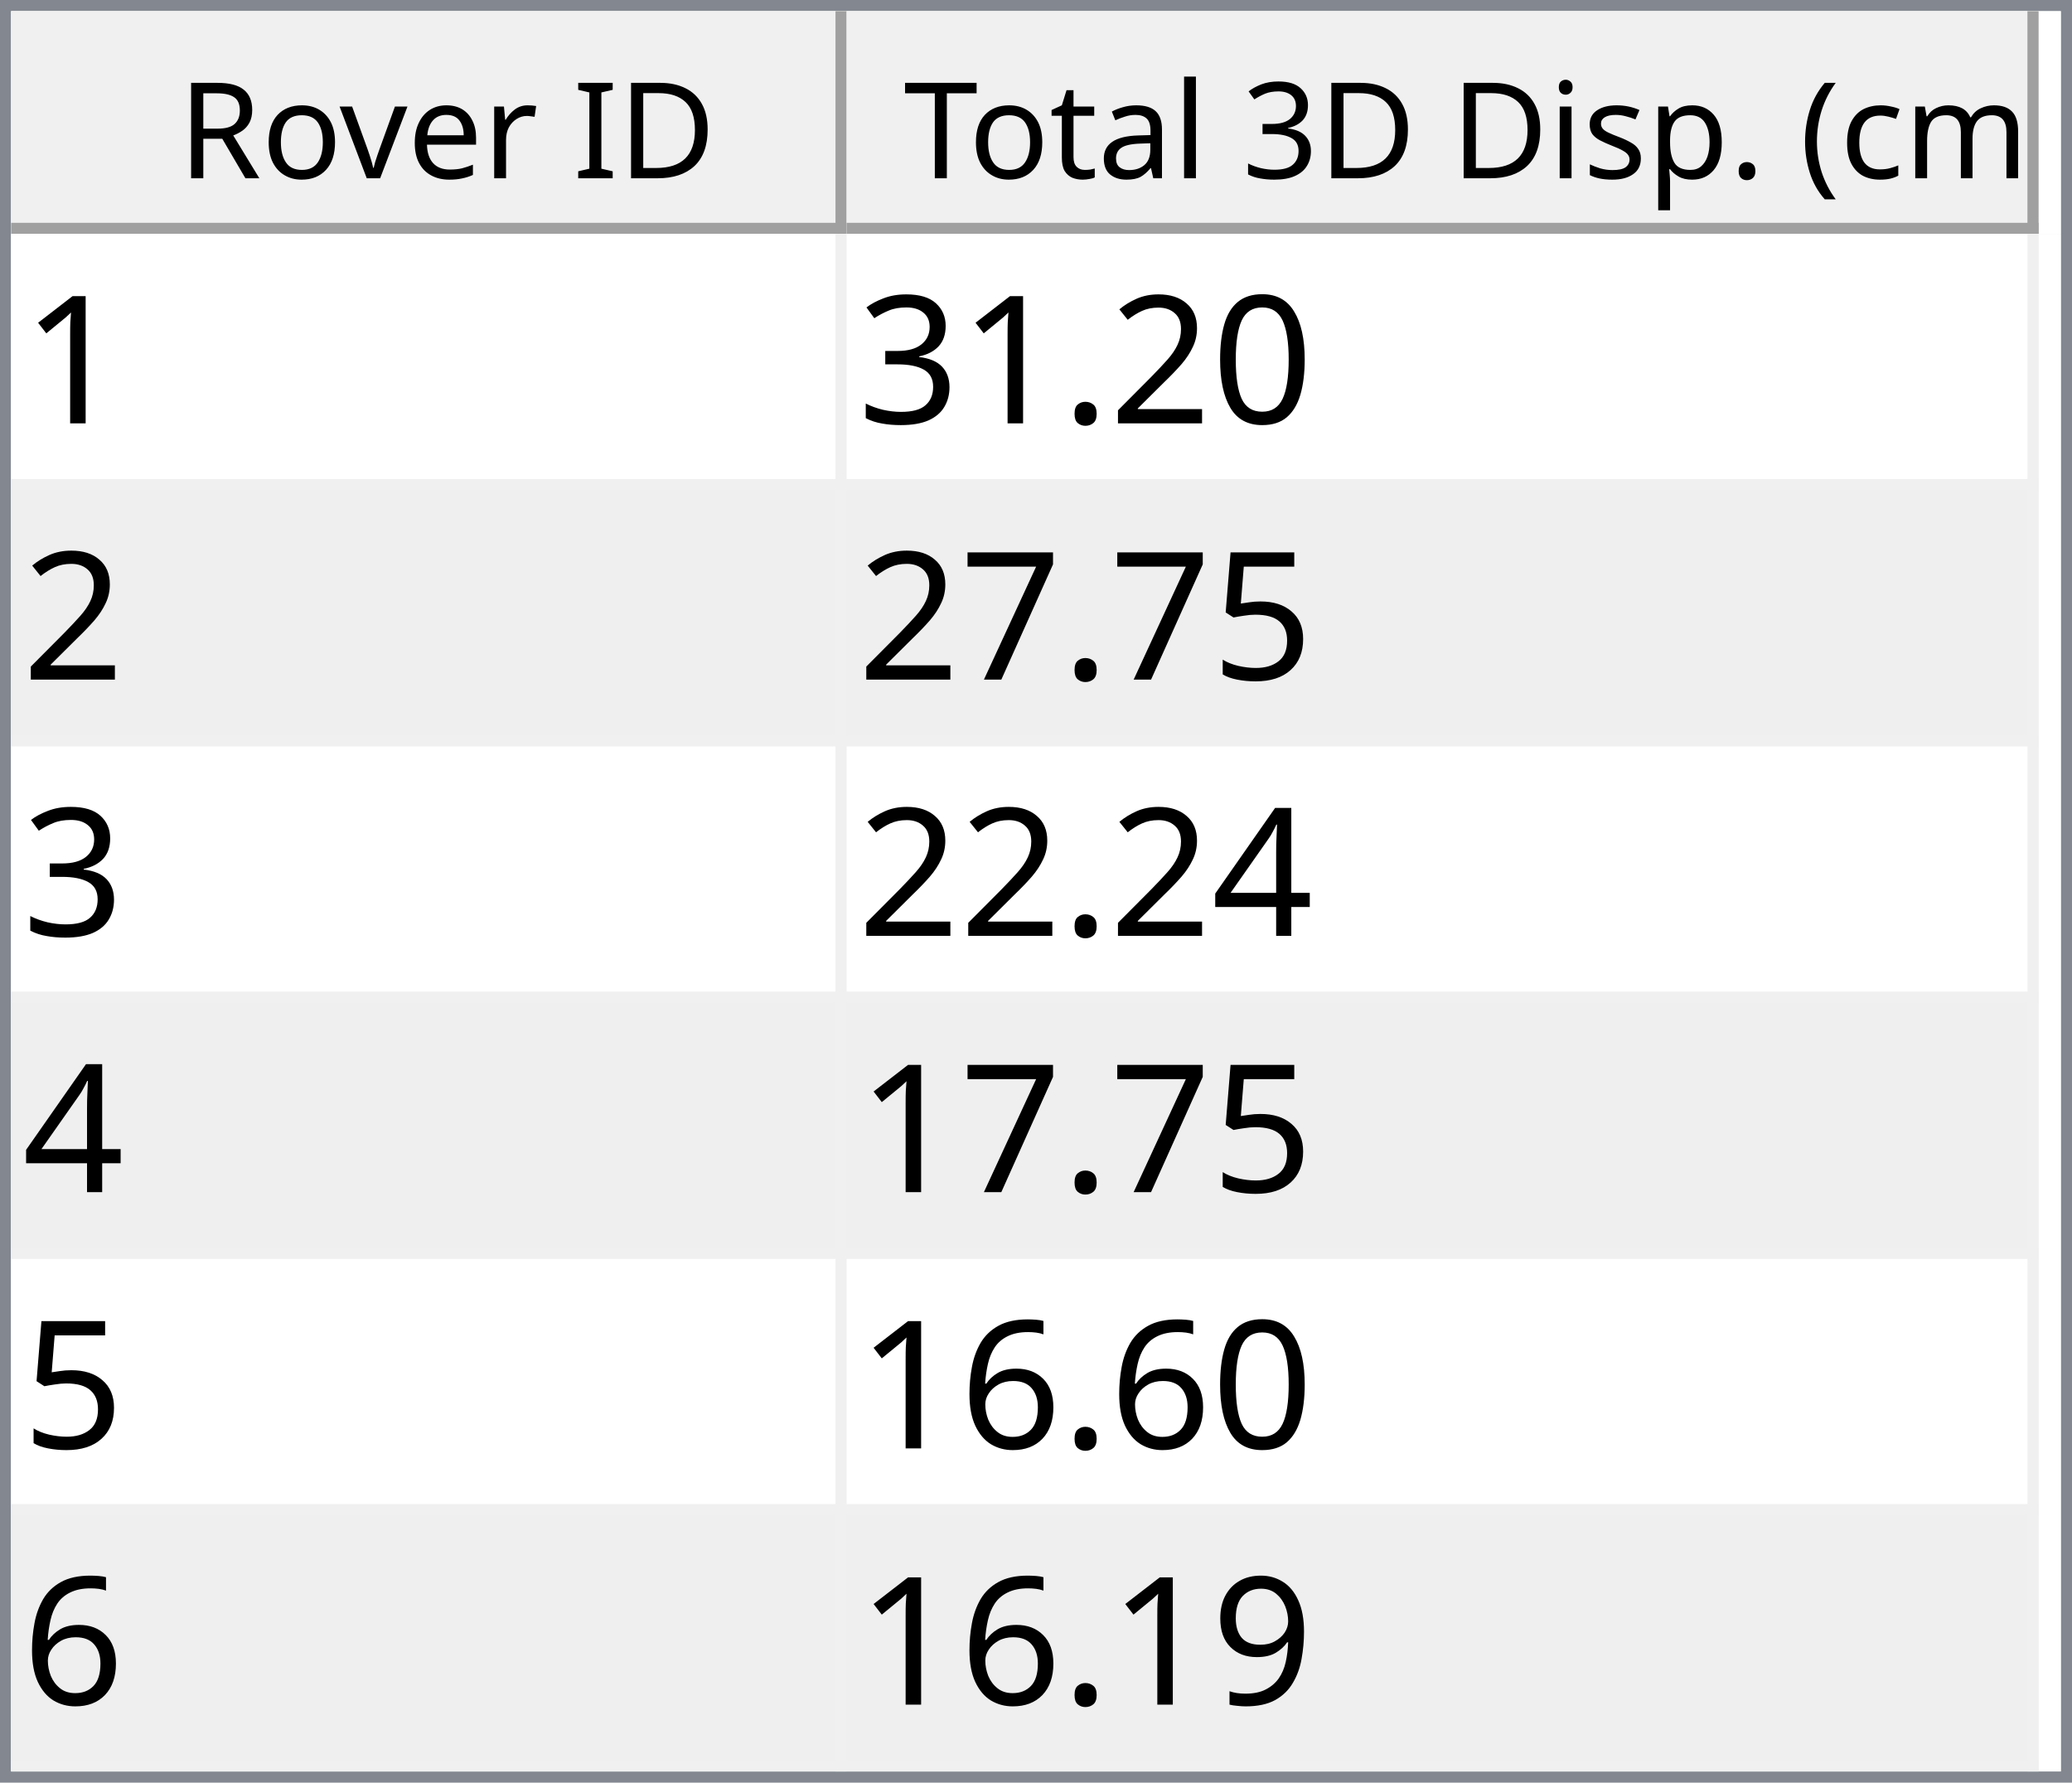
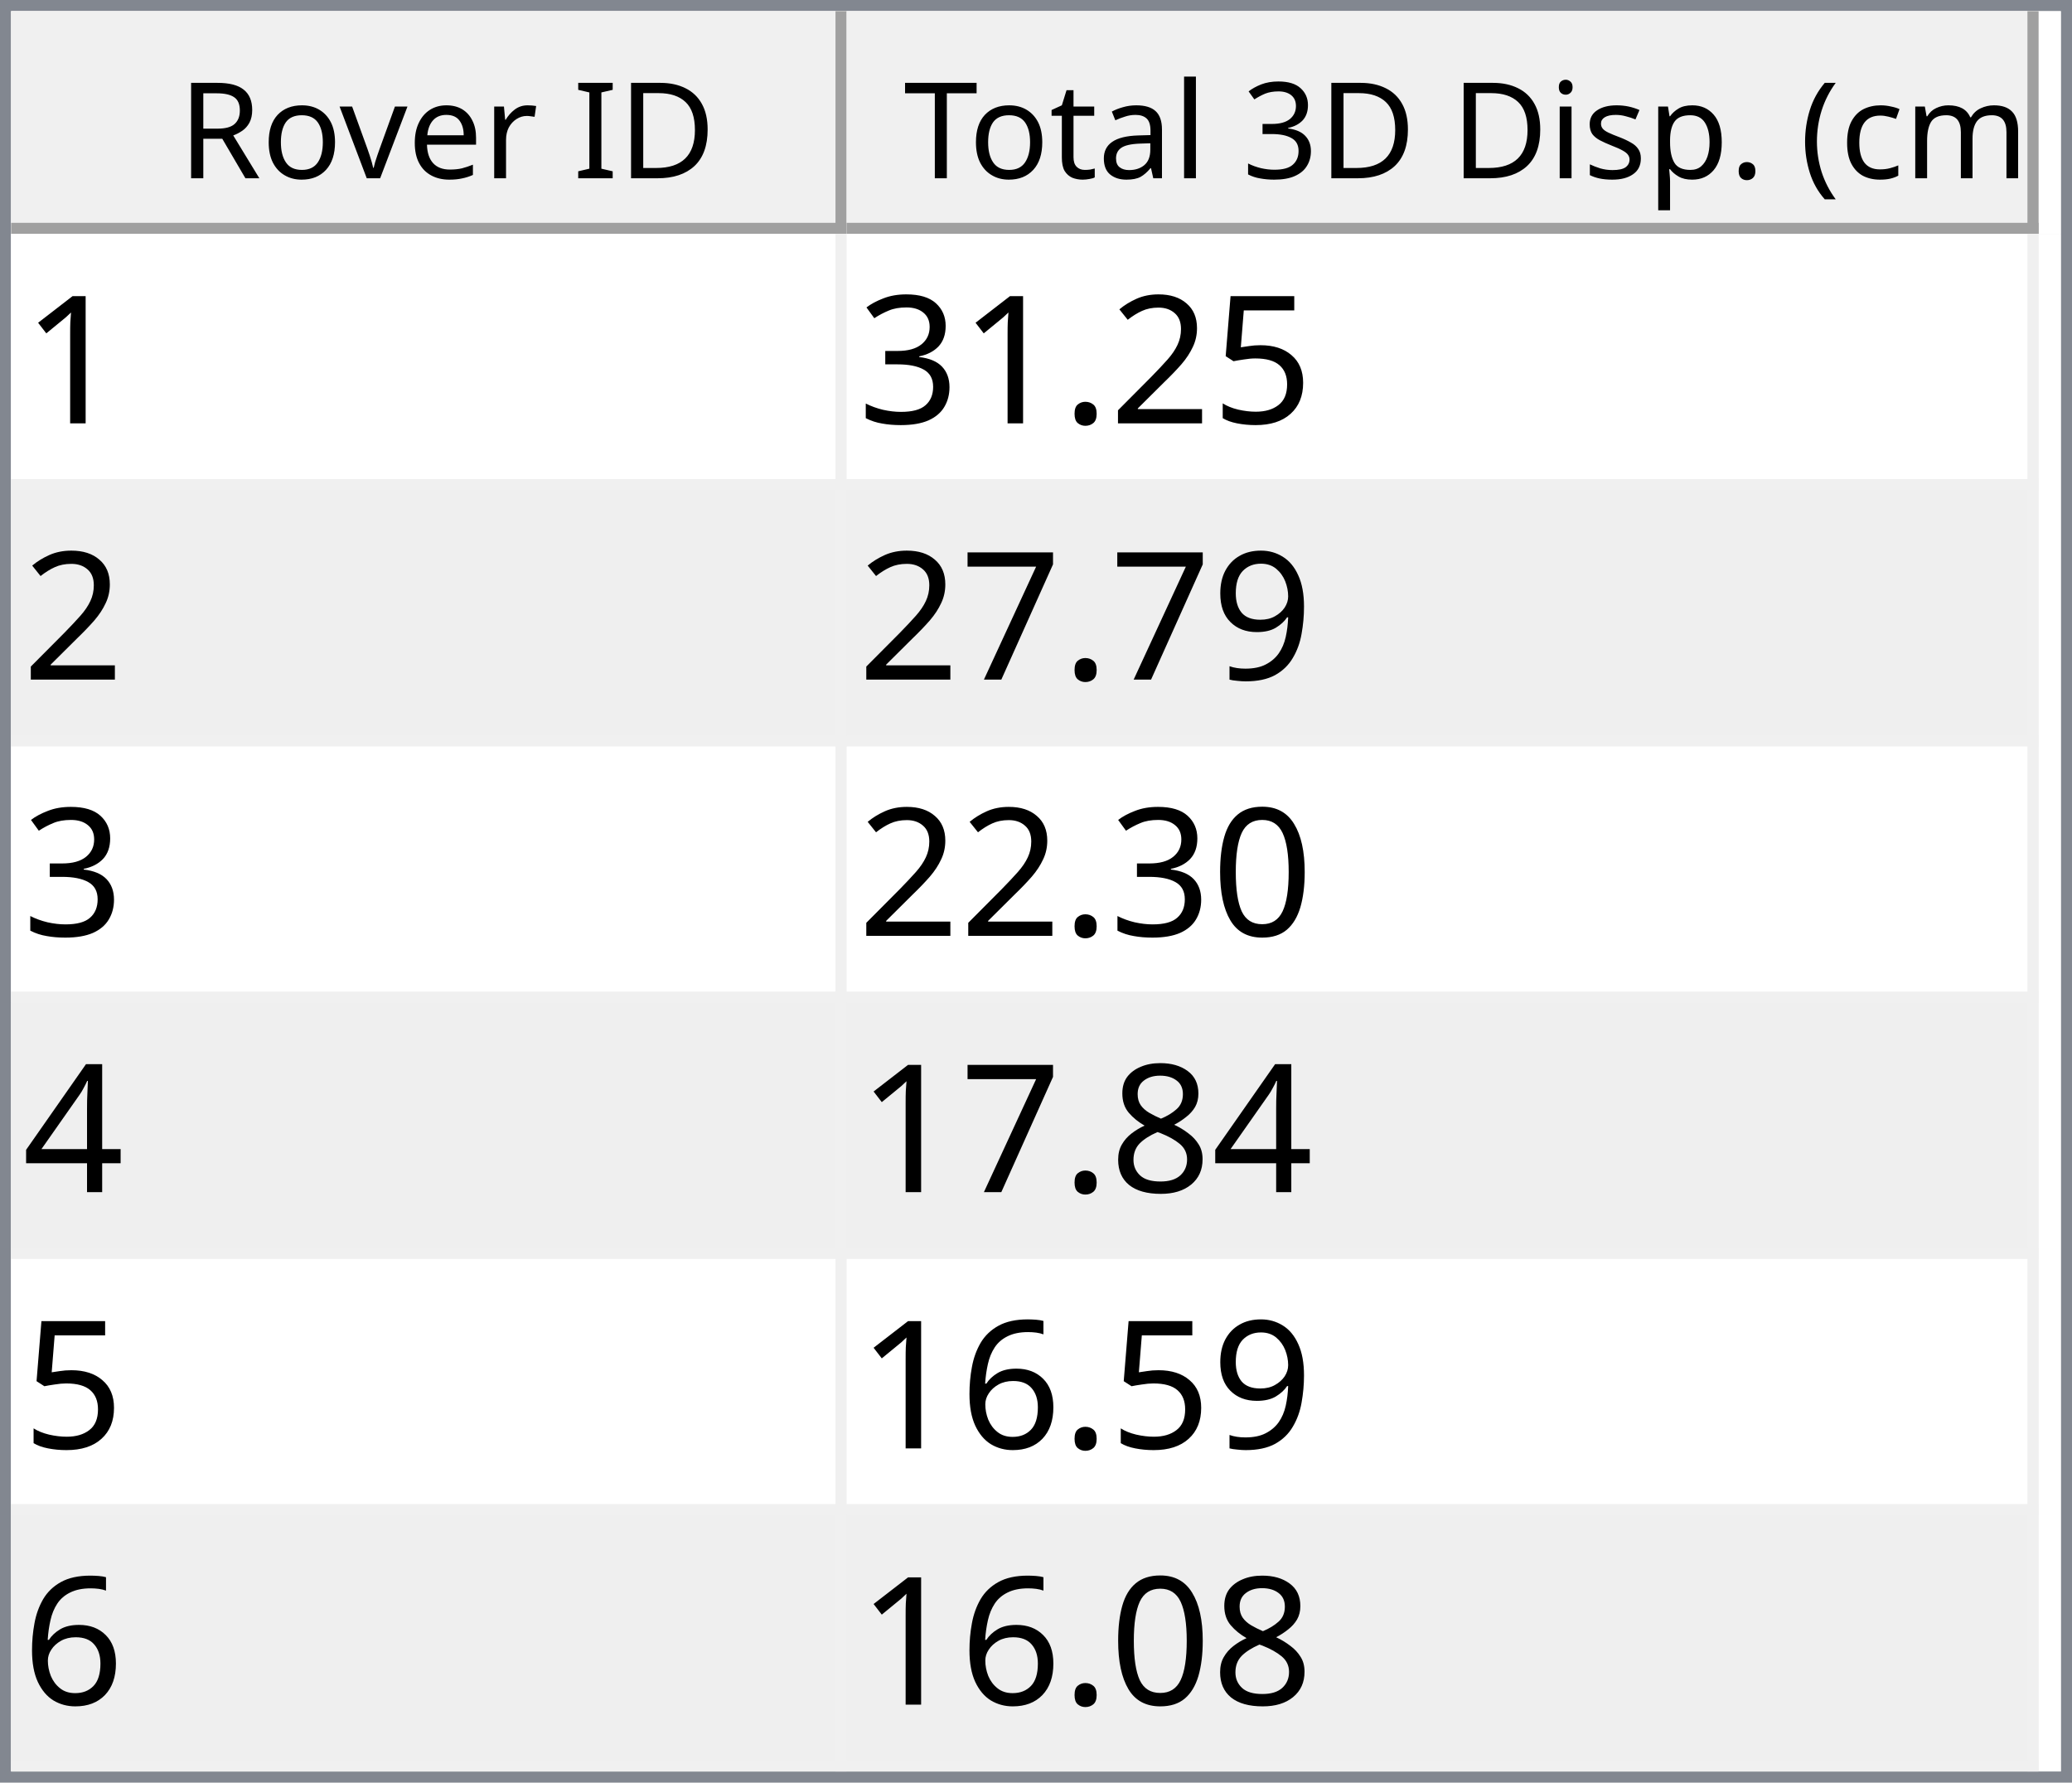
<svg xmlns="http://www.w3.org/2000/svg" style="fill-opacity:1; color-rendering:auto; color-interpolation:auto; text-rendering:auto; stroke:black; stroke-linecap:square; stroke-miterlimit:10; shape-rendering:auto; stroke-opacity:1; fill:black; stroke-dasharray:none; font-weight:normal; stroke-width:1; font-family:'Dialog'; font-style:normal; stroke-linejoin:miter; font-size:12px; stroke-dashoffset:0; image-rendering:auto;" width="186" height="160">
  <defs id="genericDefs" />
  <g>
    <defs id="defs1">
      <clipPath clipPathUnits="userSpaceOnUse" id="clipPath1">
        <path d="M0 0 L186 0 L186 160 L0 160 L0 0 Z" />
      </clipPath>
      <clipPath clipPathUnits="userSpaceOnUse" id="clipPath2">
        <path d="M0 0 L0 160 L186 160 L186 0 Z" />
      </clipPath>
      <clipPath clipPathUnits="userSpaceOnUse" id="clipPath3">
        <path d="M0 0 L0 20 L184 20 L184 0 Z" />
      </clipPath>
      <clipPath clipPathUnits="userSpaceOnUse" id="clipPath4">
        <path d="M0 0 L0 20 L75 20 L75 0 Z" />
      </clipPath>
      <clipPath clipPathUnits="userSpaceOnUse" id="clipPath5">
        <path d="M1 1 L1 19 L74 19 L74 1 Z" />
      </clipPath>
      <clipPath clipPathUnits="userSpaceOnUse" id="clipPath6">
        <path d="M0 0 L0 18 L73 18 L73 0 Z" />
      </clipPath>
      <clipPath clipPathUnits="userSpaceOnUse" id="clipPath7">
        <path d="M-0.5 -0.5 L-0.5 19.5 L74.5 19.5 L74.5 -0.5 Z" />
      </clipPath>
      <clipPath clipPathUnits="userSpaceOnUse" id="clipPath8">
        <path d="M0 0 L0 20 L107 20 L107 0 Z" />
      </clipPath>
      <clipPath clipPathUnits="userSpaceOnUse" id="clipPath9">
        <path d="M1 1 L1 19 L106 19 L106 1 Z" />
      </clipPath>
      <clipPath clipPathUnits="userSpaceOnUse" id="clipPath10">
        <path d="M0 0 L0 18 L105 18 L105 0 Z" />
      </clipPath>
      <clipPath clipPathUnits="userSpaceOnUse" id="clipPath11">
        <path d="M-0.5 -0.5 L-0.5 19.5 L106.5 19.5 L106.5 -0.5 Z" />
      </clipPath>
      <clipPath clipPathUnits="userSpaceOnUse" id="clipPath12">
        <path d="M0 0 L0 138 L184 138 L184 0 Z" />
      </clipPath>
      <clipPath clipPathUnits="userSpaceOnUse" id="clipPath13">
        <path d="M0 0 L0 138 L182 138 L182 0 Z" />
      </clipPath>
      <clipPath clipPathUnits="userSpaceOnUse" id="clipPath14">
        <path d="M-0.5 -0.5 L-0.5 137.5 L181.5 137.5 L181.5 -0.5 Z" />
      </clipPath>
      <clipPath clipPathUnits="userSpaceOnUse" id="clipPath15">
        <path d="M0 0 L0 22 L74 22 L74 0 Z" />
      </clipPath>
      <clipPath clipPathUnits="userSpaceOnUse" id="clipPath16">
        <path d="M0 0 L0 22 L106 22 L106 0 Z" />
      </clipPath>
      <font horiz-adv-x="64.551" id="font1">
        <font-face ascent="107.91" descent="25.098" units-per-em="100" style="font-style:normal; font-family:Segoe UI; font-weight:normal;" />
        <missing-glyph horiz-adv-x="64.551" d="M8.109 0 L8.109 68.266 L56.453 68.266 L56.453 0 L8.109 0 ZM15.328 7.234 L49.219 7.234 L49.219 61.031 L15.328 61.031 L15.328 7.234 Z" />
        <glyph unicode="D" horiz-adv-x="70.117" d="M9.188 0 L9.188 70.016 L28.516 70.016 Q65.531 70.016 65.531 35.891 Q65.531 19.672 55.25 9.836 Q44.969 0 27.734 0 L9.188 0 ZM17.391 62.594 L17.391 7.422 L27.828 7.422 Q41.609 7.422 49.273 14.797 Q56.938 22.172 56.938 35.688 Q56.938 62.594 28.328 62.594 L17.391 62.594 Z" />
        <glyph unicode="I" horiz-adv-x="26.611" d="M17.391 0 L9.188 0 L9.188 70.016 L17.391 70.016 L17.391 0 Z" />
        <glyph unicode=" " horiz-adv-x="27.393" d="" />
        <glyph unicode="r" horiz-adv-x="34.766" d="M34.188 41.891 Q32.078 43.5 28.125 43.5 Q23 43.5 19.555 38.672 Q16.109 33.844 16.109 25.484 L16.109 0 L8.109 0 L8.109 50 L16.109 50 L16.109 39.703 L16.312 39.703 Q18.016 44.969 21.531 47.922 Q25.047 50.875 29.391 50.875 Q32.516 50.875 34.188 50.203 L34.188 41.891 Z" />
        <glyph unicode="e" horiz-adv-x="52.295" d="M48.297 23 L12.984 23 Q13.188 14.656 17.484 10.109 Q21.781 5.562 29.297 5.562 Q37.75 5.562 44.828 11.141 L44.828 3.609 Q38.234 -1.172 27.391 -1.172 Q16.797 -1.172 10.742 5.641 Q4.688 12.453 4.688 24.812 Q4.688 36.469 11.305 43.82 Q17.922 51.172 27.734 51.172 Q37.547 51.172 42.922 44.828 Q48.297 38.484 48.297 27.203 L48.297 23 ZM40.094 29.781 Q40.047 36.719 36.75 40.578 Q33.453 44.438 27.594 44.438 Q21.922 44.438 17.969 40.383 Q14.016 36.328 13.094 29.781 L40.094 29.781 Z" />
        <glyph unicode="v" horiz-adv-x="47.9" d="M47.406 50 L27.484 0 L19.625 0 L0.688 50 L9.469 50 L22.172 13.672 Q23.578 9.672 23.922 6.688 L24.125 6.688 Q24.609 10.453 25.688 13.484 L38.969 50 L47.406 50 Z" />
        <glyph unicode="o" horiz-adv-x="58.594" d="M29 -1.172 Q17.922 -1.172 11.305 5.836 Q4.688 12.844 4.688 24.422 Q4.688 37.016 11.57 44.094 Q18.453 51.172 30.172 51.172 Q41.359 51.172 47.633 44.289 Q53.906 37.406 53.906 25.203 Q53.906 13.234 47.141 6.031 Q40.375 -1.172 29 -1.172 ZM29.594 44.438 Q21.875 44.438 17.383 39.188 Q12.891 33.938 12.891 24.703 Q12.891 15.828 17.43 10.695 Q21.969 5.562 29.594 5.562 Q37.359 5.562 41.531 10.594 Q45.703 15.625 45.703 24.906 Q45.703 34.281 41.531 39.359 Q37.359 44.438 29.594 44.438 Z" />
        <glyph unicode="R" horiz-adv-x="59.814" d="M59.375 0 L49.609 0 L37.891 19.625 Q36.281 22.359 34.766 24.289 Q33.25 26.219 31.664 27.438 Q30.078 28.656 28.25 29.219 Q26.422 29.781 24.125 29.781 L17.391 29.781 L17.391 0 L9.188 0 L9.188 70.016 L30.078 70.016 Q34.672 70.016 38.555 68.867 Q42.438 67.719 45.289 65.375 Q48.141 63.031 49.758 59.547 Q51.375 56.062 51.375 51.375 Q51.375 47.703 50.273 44.656 Q49.172 41.609 47.148 39.211 Q45.125 36.812 42.266 35.133 Q39.406 33.453 35.844 32.516 L35.844 32.328 Q37.594 31.547 38.891 30.547 Q40.188 29.547 41.359 28.18 Q42.531 26.812 43.68 25.078 Q44.828 23.344 46.234 21.047 L59.375 0 ZM17.391 62.594 L17.391 37.203 L28.516 37.203 Q31.594 37.203 34.203 38.133 Q36.812 39.062 38.719 40.797 Q40.625 42.531 41.703 45.047 Q42.781 47.562 42.781 50.688 Q42.781 56.297 39.141 59.445 Q35.5 62.594 28.609 62.594 L17.391 62.594 Z" />
        <glyph unicode=")" horiz-adv-x="30.176" d="M8.297 -15.922 L1.172 -15.922 Q16.406 2.344 16.406 26.812 Q16.406 51.469 1.078 70.016 L8.297 70.016 Q23.531 52.156 23.531 26.703 Q23.531 1.375 8.297 -15.922 Z" />
        <glyph unicode="m" horiz-adv-x="86.133" d="M79.109 0 L71.094 0 L71.094 28.719 Q71.094 37.016 68.531 40.727 Q65.969 44.438 59.906 44.438 Q54.781 44.438 51.195 39.75 Q47.609 35.062 47.609 28.516 L47.609 0 L39.594 0 L39.594 29.688 Q39.594 44.438 28.219 44.438 Q22.953 44.438 19.531 40.016 Q16.109 35.594 16.109 28.516 L16.109 0 L8.109 0 L8.109 50 L16.109 50 L16.109 42.094 L16.312 42.094 Q21.625 51.172 31.844 51.172 Q36.969 51.172 40.773 48.312 Q44.578 45.453 46 40.828 Q51.562 51.172 62.594 51.172 Q79.109 51.172 79.109 30.812 L79.109 0 Z" />
        <glyph unicode="c" horiz-adv-x="46.191" d="M42.188 2.297 Q36.422 -1.172 28.516 -1.172 Q17.828 -1.172 11.258 5.789 Q4.688 12.75 4.688 23.828 Q4.688 36.188 11.766 43.68 Q18.844 51.172 30.672 51.172 Q37.25 51.172 42.281 48.734 L42.281 40.531 Q36.719 44.438 30.375 44.438 Q22.703 44.438 17.797 38.945 Q12.891 33.453 12.891 24.516 Q12.891 15.719 17.508 10.641 Q22.125 5.562 29.891 5.562 Q36.422 5.562 42.188 9.906 L42.188 2.297 Z" />
        <glyph unicode="(" horiz-adv-x="30.176" d="M29.109 -15.922 L21.969 -15.922 Q6.844 1.375 6.844 26.703 Q6.844 52.156 21.969 70.016 L29.203 70.016 Q13.875 51.469 13.875 26.812 Q13.875 2.344 29.109 -15.922 Z" />
        <glyph unicode="." horiz-adv-x="21.68" d="M10.891 -1.078 Q8.641 -1.078 7.055 0.539 Q5.469 2.156 5.469 4.391 Q5.469 6.641 7.055 8.273 Q8.641 9.906 10.891 9.906 Q13.188 9.906 14.797 8.273 Q16.406 6.641 16.406 4.391 Q16.406 2.156 14.797 0.539 Q13.188 -1.078 10.891 -1.078 Z" />
        <glyph unicode="p" horiz-adv-x="58.789" d="M16.312 7.234 L16.109 7.234 L16.109 -23 L8.109 -23 L8.109 50 L16.109 50 L16.109 41.219 L16.312 41.219 Q22.219 51.172 33.594 51.172 Q43.266 51.172 48.688 44.461 Q54.109 37.75 54.109 26.469 Q54.109 13.922 48 6.375 Q41.891 -1.172 31.297 -1.172 Q21.578 -1.172 16.312 7.234 ZM16.109 27.391 L16.109 20.406 Q16.109 14.203 20.141 9.883 Q24.172 5.562 30.375 5.562 Q37.641 5.562 41.773 11.133 Q45.906 16.703 45.906 26.609 Q45.906 34.969 42.047 39.703 Q38.188 44.438 31.594 44.438 Q24.609 44.438 20.359 39.578 Q16.109 34.719 16.109 27.391 Z" />
        <glyph unicode="s" horiz-adv-x="42.432" d="M5.078 1.812 L5.078 10.406 Q11.625 5.562 19.484 5.562 Q30.031 5.562 30.031 12.594 Q30.031 14.594 29.125 15.992 Q28.219 17.391 26.68 18.461 Q25.141 19.531 23.07 20.383 Q21 21.234 18.609 22.172 Q15.281 23.484 12.766 24.828 Q10.25 26.172 8.57 27.859 Q6.891 29.547 6.031 31.695 Q5.172 33.844 5.172 36.719 Q5.172 40.234 6.789 42.945 Q8.406 45.656 11.086 47.484 Q13.766 49.312 17.211 50.242 Q20.656 51.172 24.312 51.172 Q30.812 51.172 35.938 48.922 L35.938 40.828 Q30.422 44.438 23.25 44.438 Q21 44.438 19.195 43.922 Q17.391 43.406 16.094 42.477 Q14.797 41.547 14.086 40.258 Q13.375 38.969 13.375 37.406 Q13.375 35.453 14.086 34.133 Q14.797 32.812 16.164 31.789 Q17.531 30.766 19.484 29.938 Q21.438 29.109 23.922 28.125 Q27.25 26.859 29.883 25.516 Q32.516 24.172 34.375 22.484 Q36.234 20.797 37.234 18.602 Q38.234 16.406 38.234 13.375 Q38.234 9.672 36.602 6.938 Q34.969 4.203 32.234 2.398 Q29.5 0.594 25.93 -0.289 Q22.359 -1.172 18.453 -1.172 Q10.75 -1.172 5.078 1.812 Z" />
        <glyph unicode="i" horiz-adv-x="24.219" d="M12.203 62.703 Q10.062 62.703 8.547 64.164 Q7.031 65.625 7.031 67.875 Q7.031 70.125 8.547 71.609 Q10.062 73.094 12.203 73.094 Q14.406 73.094 15.945 71.609 Q17.484 70.125 17.484 67.875 Q17.484 65.719 15.945 64.211 Q14.406 62.703 12.203 62.703 ZM16.109 0 L8.109 0 L8.109 50 L16.109 50 L16.109 0 Z" />
        <glyph unicode="3" horiz-adv-x="53.906" d="M46.531 19.828 Q46.531 15.094 44.75 11.211 Q42.969 7.328 39.719 4.57 Q36.469 1.812 31.93 0.297 Q27.391 -1.219 21.922 -1.219 Q11.922 -1.219 6 2.594 L6 11.188 Q13.094 5.609 22.219 5.609 Q25.875 5.609 28.828 6.539 Q31.781 7.469 33.906 9.227 Q36.031 10.984 37.18 13.477 Q38.328 15.969 38.328 19.094 Q38.328 32.812 18.797 32.812 L12.984 32.812 L12.984 39.594 L18.5 39.594 Q35.797 39.594 35.797 52.484 Q35.797 64.406 22.609 64.406 Q15.188 64.406 8.688 59.422 L8.688 67.188 Q15.375 71.188 24.609 71.188 Q29 71.188 32.57 69.969 Q36.141 68.75 38.68 66.555 Q41.219 64.359 42.609 61.281 Q44 58.203 44 54.5 Q44 40.672 30.031 36.719 L30.031 36.531 Q33.594 36.141 36.625 34.797 Q39.656 33.453 41.852 31.305 Q44.047 29.156 45.289 26.25 Q46.531 23.344 46.531 19.828 Z" />
        <glyph unicode="l" horiz-adv-x="24.219" d="M16.109 0 L8.109 0 L8.109 74.031 L16.109 74.031 L16.109 0 Z" />
        <glyph unicode="a" horiz-adv-x="50.879" d="M43.891 0 L35.891 0 L35.891 7.812 L35.688 7.812 Q30.469 -1.172 20.312 -1.172 Q12.844 -1.172 8.617 2.781 Q4.391 6.734 4.391 13.281 Q4.391 27.297 20.906 29.594 L35.891 31.688 Q35.891 44.438 25.594 44.438 Q16.547 44.438 9.281 38.281 L9.281 46.484 Q16.656 51.172 26.266 51.172 Q43.891 51.172 43.891 32.516 L43.891 0 ZM35.891 25.297 L23.828 23.641 Q18.266 22.859 15.43 20.875 Q12.594 18.891 12.594 13.875 Q12.594 10.203 15.211 7.883 Q17.828 5.562 22.172 5.562 Q28.125 5.562 32.008 9.742 Q35.891 13.922 35.891 20.312 L35.891 25.297 Z" />
        <glyph unicode="t" horiz-adv-x="33.887" d="M31.297 0.484 Q28.469 -1.078 23.828 -1.078 Q10.688 -1.078 10.688 13.578 L10.688 43.172 L2.094 43.172 L2.094 50 L10.688 50 L10.688 62.203 L18.703 64.797 L18.703 50 L31.297 50 L31.297 43.172 L18.703 43.172 L18.703 14.984 Q18.703 9.969 20.414 7.82 Q22.125 5.672 26.078 5.672 Q29.109 5.672 31.297 7.328 L31.297 0.484 Z" />
        <glyph unicode="T" horiz-adv-x="52.393" d="M50.594 62.594 L30.375 62.594 L30.375 0 L22.172 0 L22.172 62.594 L2 62.594 L2 70.016 L50.594 70.016 L50.594 62.594 Z" />
      </font>
      <font horiz-adv-x="75.0" id="font2">
        <font-face ascent="100.537" descent="21.973" units-per-em="100" style="font-style:normal; font-family:sans-serif; font-weight:normal;" />
        <missing-glyph horiz-adv-x="75.0" d="M12.5 0 L12.5 62.5 L62.5 62.5 L62.5 0 L12.5 0 ZM14.062 1.562 L60.938 1.562 L60.938 60.938 L14.062 60.938 L14.062 1.562 Z" />
        <glyph unicode="1" horiz-adv-x="55.615" d="M37.25 0 L28.469 0 L28.469 56 Q25.297 52.984 20.141 49.953 Q14.984 46.922 10.891 45.406 L10.891 53.906 Q18.266 57.375 23.781 62.305 Q29.297 67.234 31.594 71.875 L37.25 71.875 L37.25 0 Z" />
-         <glyph unicode="0" horiz-adv-x="55.615" d="M4.156 35.297 Q4.156 48 6.766 55.742 Q9.375 63.484 14.523 67.68 Q19.672 71.875 27.484 71.875 Q33.25 71.875 37.594 69.555 Q41.938 67.234 44.773 62.867 Q47.609 58.5 49.219 52.227 Q50.828 45.953 50.828 35.297 Q50.828 22.703 48.242 14.969 Q45.656 7.234 40.508 3.008 Q35.359 -1.219 27.484 -1.219 Q17.141 -1.219 11.234 6.203 Q4.156 15.141 4.156 35.297 ZM13.188 35.297 Q13.188 17.672 17.312 11.836 Q21.438 6 27.484 6 Q33.547 6 37.672 11.859 Q41.797 17.719 41.797 35.297 Q41.797 52.984 37.672 58.789 Q33.547 64.594 27.391 64.594 Q21.344 64.594 17.719 59.469 Q13.188 52.938 13.188 35.297 Z" />
+         <glyph unicode="5" horiz-adv-x="55.615" d="M4.156 18.75 L13.375 19.531 Q14.406 12.797 18.141 9.398 Q21.875 6 27.156 6 Q33.5 6 37.891 10.789 Q42.281 15.578 42.281 23.484 Q42.281 31 38.062 35.352 Q33.844 39.703 27 39.703 Q22.75 39.703 19.336 37.773 Q15.922 35.844 13.969 32.766 L5.719 33.844 L12.641 70.609 L48.25 70.609 L48.25 62.203 L19.672 62.203 L15.828 42.969 Q22.266 47.469 29.344 47.469 Q38.719 47.469 45.164 40.969 Q51.609 34.469 51.609 24.266 Q51.609 14.547 45.953 7.469 Q39.062 -1.219 27.156 -1.219 Q17.391 -1.219 11.211 4.25 Q5.031 9.719 4.156 18.75 Z" />
        <glyph unicode="2" horiz-adv-x="55.615" d="M50.344 8.453 L50.344 0 L3.031 0 Q2.938 3.172 4.047 6.109 Q5.859 10.938 9.836 15.625 Q13.812 20.312 21.344 26.469 Q33.016 36.031 37.117 41.625 Q41.219 47.219 41.219 52.203 Q41.219 57.422 37.477 61.008 Q33.734 64.594 27.734 64.594 Q21.391 64.594 17.578 60.789 Q13.766 56.984 13.719 50.25 L4.688 51.172 Q5.609 61.281 11.664 66.578 Q17.719 71.875 27.938 71.875 Q38.234 71.875 44.242 66.164 Q50.25 60.453 50.25 52 Q50.25 47.703 48.492 43.555 Q46.734 39.406 42.656 34.812 Q38.578 30.219 29.109 22.219 Q21.188 15.578 18.945 13.211 Q16.703 10.844 15.234 8.453 L50.344 8.453 Z" />
        <glyph unicode="." horiz-adv-x="27.783" d="M9.078 0 L9.078 10.016 L19.094 10.016 L19.094 0 L9.078 0 Z" />
        <glyph unicode="3" horiz-adv-x="55.615" d="M4.203 18.891 L12.984 20.062 Q14.5 12.594 18.141 9.297 Q21.781 6 27 6 Q33.203 6 37.477 10.297 Q41.75 14.594 41.75 20.953 Q41.75 27 37.797 30.93 Q33.844 34.859 27.734 34.859 Q25.25 34.859 21.531 33.891 L22.516 41.609 Q23.391 41.5 23.922 41.5 Q29.547 41.5 34.039 44.43 Q38.531 47.359 38.531 53.469 Q38.531 58.297 35.258 61.477 Q31.984 64.656 26.812 64.656 Q21.688 64.656 18.266 61.43 Q14.844 58.203 13.875 51.766 L5.078 53.328 Q6.688 62.156 12.398 67.016 Q18.109 71.875 26.609 71.875 Q32.469 71.875 37.398 69.359 Q42.328 66.844 44.945 62.5 Q47.562 58.156 47.562 53.266 Q47.562 48.641 45.07 44.828 Q42.578 41.016 37.703 38.766 Q44.047 37.312 47.562 32.695 Q51.078 28.078 51.078 21.141 Q51.078 11.766 44.242 5.25 Q37.406 -1.266 26.953 -1.266 Q17.531 -1.266 11.305 4.352 Q5.078 9.969 4.203 18.891 Z" />
-         <glyph unicode="5" horiz-adv-x="55.615" d="M4.156 18.75 L13.375 19.531 Q14.406 12.797 18.141 9.398 Q21.875 6 27.156 6 Q33.5 6 37.891 10.789 Q42.281 15.578 42.281 23.484 Q42.281 31 38.062 35.352 Q33.844 39.703 27 39.703 Q22.75 39.703 19.336 37.773 Q15.922 35.844 13.969 32.766 L5.719 33.844 L12.641 70.609 L48.25 70.609 L48.25 62.203 L19.672 62.203 L15.828 42.969 Q22.266 47.469 29.344 47.469 Q38.719 47.469 45.164 40.969 Q51.609 34.469 51.609 24.266 Q51.609 14.547 45.953 7.469 Q39.062 -1.219 27.156 -1.219 Q17.391 -1.219 11.211 4.25 Q5.031 9.719 4.156 18.75 Z" />
+         <glyph unicode="9" horiz-adv-x="55.615" d="M5.469 16.547 L13.922 17.328 Q14.984 11.375 18.016 8.688 Q21.047 6 25.781 6 Q29.828 6 32.883 7.859 Q35.938 9.719 37.891 12.82 Q39.844 15.922 41.164 21.195 Q42.484 26.469 42.484 31.938 Q42.484 32.516 42.438 33.688 Q39.797 29.5 35.234 26.883 Q30.672 24.266 25.344 24.266 Q16.453 24.266 10.305 30.711 Q4.156 37.156 4.156 47.703 Q4.156 58.594 10.578 65.234 Q17 71.875 26.656 71.875 Q33.641 71.875 39.43 68.117 Q45.219 64.359 48.219 57.398 Q51.219 50.438 51.219 37.25 Q51.219 23.531 48.242 15.406 Q45.266 7.281 39.383 3.031 Q33.5 -1.219 25.594 -1.219 Q17.188 -1.219 11.867 3.445 Q6.547 8.109 5.469 16.547 ZM41.453 48.141 Q41.453 55.719 37.43 60.156 Q33.406 64.594 27.734 64.594 Q21.875 64.594 17.531 59.812 Q13.188 55.031 13.188 47.406 Q13.188 40.578 17.312 36.305 Q21.438 32.031 27.484 32.031 Q33.594 32.031 37.523 36.305 Q41.453 40.578 41.453 48.141 Z" />
        <glyph unicode="7" horiz-adv-x="55.615" d="M4.734 62.203 L4.734 70.656 L51.078 70.656 L51.078 63.812 Q44.234 56.547 37.523 44.484 Q30.812 32.422 27.156 19.672 Q24.516 10.688 23.781 0 L14.75 0 Q14.891 8.453 18.062 20.414 Q21.234 32.375 27.172 43.484 Q33.109 54.594 39.797 62.203 L4.734 62.203 Z" />
+         <glyph unicode="0" horiz-adv-x="55.615" d="M4.156 35.297 Q4.156 48 6.766 55.742 Q9.375 63.484 14.523 67.68 Q19.672 71.875 27.484 71.875 Q33.25 71.875 37.594 69.555 Q41.938 67.234 44.773 62.867 Q47.609 58.5 49.219 52.227 Q50.828 45.953 50.828 35.297 Q50.828 22.703 48.242 14.969 Q45.656 7.234 40.508 3.008 Q35.359 -1.219 27.484 -1.219 Q17.141 -1.219 11.234 6.203 Q4.156 15.141 4.156 35.297 ZM13.188 35.297 Q13.188 17.672 17.312 11.836 Q21.438 6 27.484 6 Q33.547 6 37.672 11.859 Q41.797 17.719 41.797 35.297 Q41.797 52.984 37.672 58.789 Q33.547 64.594 27.391 64.594 Q21.344 64.594 17.719 59.469 Q13.188 52.938 13.188 35.297 Z" />
        <glyph unicode="4" horiz-adv-x="55.615" d="M32.328 0 L32.328 17.141 L1.266 17.141 L1.266 25.203 L33.938 71.578 L41.109 71.578 L41.109 25.203 L50.781 25.203 L50.781 17.141 L41.109 17.141 L41.109 0 L32.328 0 ZM32.328 25.203 L32.328 57.469 L9.906 25.203 L32.328 25.203 Z" />
+         <glyph unicode="8" horiz-adv-x="55.615" d="M17.672 38.812 Q12.203 40.828 9.57 44.539 Q6.938 48.25 6.938 53.422 Q6.938 61.234 12.555 66.555 Q18.172 71.875 27.484 71.875 Q36.859 71.875 42.578 66.43 Q48.297 60.984 48.297 53.172 Q48.297 48.188 45.68 44.508 Q43.062 40.828 37.75 38.812 Q44.344 36.672 47.781 31.883 Q51.219 27.094 51.219 20.453 Q51.219 11.281 44.727 5.031 Q38.234 -1.219 27.641 -1.219 Q17.047 -1.219 10.547 5.055 Q4.047 11.328 4.047 20.703 Q4.047 27.688 7.594 32.398 Q11.141 37.109 17.672 38.812 ZM15.922 53.719 Q15.922 48.641 19.195 45.414 Q22.469 42.188 27.688 42.188 Q32.766 42.188 36.016 45.383 Q39.266 48.578 39.266 53.219 Q39.266 58.062 35.914 61.359 Q32.562 64.656 27.594 64.656 Q22.562 64.656 19.242 61.43 Q15.922 58.203 15.922 53.719 ZM13.094 20.656 Q13.094 16.891 14.875 13.375 Q16.656 9.859 20.172 7.93 Q23.688 6 27.734 6 Q34.031 6 38.133 10.055 Q42.234 14.109 42.234 20.359 Q42.234 26.703 38.016 30.859 Q33.797 35.016 27.438 35.016 Q21.234 35.016 17.164 30.914 Q13.094 26.812 13.094 20.656 Z" />
        <glyph unicode="6" horiz-adv-x="55.615" d="M49.75 54.047 L41.016 53.375 Q39.844 58.547 37.703 60.891 Q34.125 64.656 28.906 64.656 Q24.703 64.656 21.531 62.312 Q17.391 59.281 14.992 53.469 Q12.594 47.656 12.5 36.922 Q15.672 41.75 20.266 44.094 Q24.859 46.438 29.891 46.438 Q38.672 46.438 44.852 39.969 Q51.031 33.5 51.031 23.25 Q51.031 16.5 48.125 10.719 Q45.219 4.938 40.141 1.859 Q35.062 -1.219 28.609 -1.219 Q17.625 -1.219 10.695 6.859 Q3.766 14.938 3.766 33.5 Q3.766 54.25 11.422 63.672 Q18.109 71.875 29.438 71.875 Q37.891 71.875 43.289 67.141 Q48.688 62.406 49.75 54.047 ZM13.875 23.188 Q13.875 18.656 15.797 14.508 Q17.719 10.359 21.188 8.18 Q24.656 6 28.469 6 Q34.031 6 38.039 10.492 Q42.047 14.984 42.047 22.703 Q42.047 30.125 38.086 34.398 Q34.125 38.672 28.125 38.672 Q22.172 38.672 18.023 34.398 Q13.875 30.125 13.875 23.188 Z" />
-         <glyph unicode="9" horiz-adv-x="55.615" d="M5.469 16.547 L13.922 17.328 Q14.984 11.375 18.016 8.688 Q21.047 6 25.781 6 Q29.828 6 32.883 7.859 Q35.938 9.719 37.891 12.82 Q39.844 15.922 41.164 21.195 Q42.484 26.469 42.484 31.938 Q42.484 32.516 42.438 33.688 Q39.797 29.5 35.234 26.883 Q30.672 24.266 25.344 24.266 Q16.453 24.266 10.305 30.711 Q4.156 37.156 4.156 47.703 Q4.156 58.594 10.578 65.234 Q17 71.875 26.656 71.875 Q33.641 71.875 39.43 68.117 Q45.219 64.359 48.219 57.398 Q51.219 50.438 51.219 37.25 Q51.219 23.531 48.242 15.406 Q45.266 7.281 39.383 3.031 Q33.5 -1.219 25.594 -1.219 Q17.188 -1.219 11.867 3.445 Q6.547 8.109 5.469 16.547 ZM41.453 48.141 Q41.453 55.719 37.43 60.156 Q33.406 64.594 27.734 64.594 Q21.875 64.594 17.531 59.812 Q13.188 55.031 13.188 47.406 Q13.188 40.578 17.312 36.305 Q21.438 32.031 27.484 32.031 Q33.594 32.031 37.523 36.305 Q41.453 40.578 41.453 48.141 Z" />
      </font>
    </defs>
    <g style="fill:white; stroke:white;">
      <rect x="0" y="0" width="186" style="clip-path:url(#clipPath1); stroke:none;" height="160" />
    </g>
    <g style="fill:white; text-rendering:optimizeSpeed; color-rendering:optimizeSpeed; image-rendering:optimizeSpeed; shape-rendering:crispEdges; stroke:white; color-interpolation:sRGB;">
      <rect x="0" width="186" height="160" y="0" style="stroke:none;" />
      <path style="stroke:none;" d="M0 160 L186 160 L186 0 L0 0 Z" />
    </g>
    <g style="fill:rgb(240,240,240); font-family:'Segoe UI'; stroke:rgb(240,240,240);">
      <rect x="0" y="0" width="186" style="clip-path:url(#clipPath2); stroke:none;" height="160" />
    </g>
    <g style="fill:rgb(130,135,144); font-family:'Segoe UI'; stroke:rgb(130,135,144);">
      <path d="M0 0 L186 0 L186 160 L0 160 L0 0 ZM1 1 L185 1 L185 159 L1 159 L1 1 Z" style="fill-rule:evenodd; clip-path:url(#clipPath2); stroke:none;" />
    </g>
    <g style="fill:white; font-family:'Segoe UI'; stroke:white;" transform="translate(1,1)">
      <rect x="0" y="0" width="184" style="clip-path:url(#clipPath3); stroke:none;" height="20" />
    </g>
    <g style="fill:rgb(240,240,240); font-family:'Segoe UI'; stroke:rgb(240,240,240);" transform="translate(1,1)">
      <rect x="0" y="0" width="75" style="clip-path:url(#clipPath4); stroke:none;" height="20" />
    </g>
    <g style="font-family:'Segoe UI';" transform="translate(2,2)">
      <text x="14" xml:space="preserve" y="14" style="clip-path:url(#clipPath6); stroke:none;">Rover ID</text>
    </g>
    <g style="fill:rgb(160,160,160); font-family:'Segoe UI'; stroke:rgb(160,160,160); stroke-linejoin:bevel;" transform="translate(1.5,1.5)">
      <line x1="74" x2="74" y1="0" style="fill:none; clip-path:url(#clipPath7);" y2="19" />
    </g>
    <g style="fill:rgb(160,160,160); font-family:'Segoe UI'; stroke:rgb(160,160,160); stroke-linejoin:bevel;" transform="matrix(1,0,0,1,1,1) translate(0.5,0.5)">
      <line x1="0" x2="74" y1="19" style="fill:none; clip-path:url(#clipPath7);" y2="19" />
    </g>
    <g style="fill:rgb(240,240,240); font-family:'Segoe UI'; stroke:rgb(240,240,240);" transform="translate(76,1)">
      <rect x="0" y="0" width="107" style="clip-path:url(#clipPath8); stroke:none;" height="20" />
    </g>
    <g style="font-family:'Segoe UI';" transform="translate(77,2)">
      <text x="1" xml:space="preserve" y="14" style="clip-path:url(#clipPath10); stroke:none;"> Total 3D Disp. (cm)</text>
    </g>
    <g style="fill:rgb(160,160,160); font-family:'Segoe UI'; stroke:rgb(160,160,160); stroke-linejoin:bevel;" transform="translate(76.5,1.5)">
      <line x1="106" x2="106" y1="0" style="fill:none; clip-path:url(#clipPath11);" y2="19" />
    </g>
    <g style="fill:rgb(160,160,160); font-family:'Segoe UI'; stroke:rgb(160,160,160); stroke-linejoin:bevel;" transform="matrix(1,0,0,1,76,1) translate(0.5,0.5)">
      <line x1="0" x2="106" y1="19" style="fill:none; clip-path:url(#clipPath11);" y2="19" />
    </g>
    <g style="fill:white; font-family:'Segoe UI'; stroke:white;" transform="translate(1,21)">
      <rect x="0" y="0" width="184" style="clip-path:url(#clipPath12); stroke:none;" height="138" />
    </g>
    <g style="fill:rgb(240,240,240); font-size:16px; font-family:sans-serif; stroke:rgb(240,240,240);" transform="translate(1,21)">
      <rect x="0" y="0" width="182" style="clip-path:url(#clipPath13); stroke:none;" height="138" />
      <line transform="translate(0.5,0.5)" x1="0" x2="181" y1="22" style="clip-path:url(#clipPath14); fill:none; stroke-linejoin:bevel;" y2="22" />
    </g>
    <g transform="matrix(1,0,0,1,1,21) translate(0.5,0.5)" style="fill:rgb(240,240,240); font-size:16px; font-family:sans-serif; stroke:rgb(240,240,240); stroke-linejoin:bevel;">
      <line x1="0" x2="181" y1="45" style="fill:none; clip-path:url(#clipPath14);" y2="45" />
    </g>
    <g transform="matrix(1,0,0,1,1,21) translate(0.5,0.5)" style="fill:rgb(240,240,240); font-size:16px; font-family:sans-serif; stroke:rgb(240,240,240); stroke-linejoin:bevel;">
      <line x1="0" x2="181" y1="68" style="fill:none; clip-path:url(#clipPath14);" y2="68" />
    </g>
    <g transform="matrix(1,0,0,1,1,21) translate(0.5,0.5)" style="fill:rgb(240,240,240); font-size:16px; font-family:sans-serif; stroke:rgb(240,240,240); stroke-linejoin:bevel;">
      <line x1="0" x2="181" y1="91" style="fill:none; clip-path:url(#clipPath14);" y2="91" />
    </g>
    <g transform="matrix(1,0,0,1,1,21) translate(0.5,0.5)" style="fill:rgb(240,240,240); font-size:16px; font-family:sans-serif; stroke:rgb(240,240,240); stroke-linejoin:bevel;">
      <line x1="0" x2="181" y1="114" style="fill:none; clip-path:url(#clipPath14);" y2="114" />
    </g>
    <g transform="matrix(1,0,0,1,1,21) translate(0.5,0.5)" style="fill:rgb(240,240,240); font-size:16px; font-family:sans-serif; stroke:rgb(240,240,240); stroke-linejoin:bevel;">
      <line x1="0" x2="181" y1="137" style="fill:none; clip-path:url(#clipPath14);" y2="137" />
    </g>
    <g transform="matrix(1,0,0,1,1,21) translate(0.5,0.5)" style="fill:rgb(240,240,240); font-size:16px; font-family:sans-serif; stroke:rgb(240,240,240); stroke-linejoin:bevel;">
      <line x1="74" x2="74" y1="0" style="fill:none; clip-path:url(#clipPath14);" y2="137" />
    </g>
    <g transform="matrix(1,0,0,1,1,21) translate(0.5,0.5)" style="fill:rgb(240,240,240); font-size:16px; font-family:sans-serif; stroke:rgb(240,240,240); stroke-linejoin:bevel;">
      <line x1="181" x2="181" y1="0" style="fill:none; clip-path:url(#clipPath14);" y2="137" />
    </g>
    <g style="fill:white; font-size:16px; font-family:sans-serif; stroke:white;" transform="matrix(1,0,0,1,1,21)">
      <rect x="0" y="0" width="74" style="clip-path:url(#clipPath15); stroke:none;" height="22" />
      <text x="1" y="17" style="fill:black; clip-path:url(#clipPath15); stroke:none;" xml:space="preserve">1</text>
    </g>
    <g style="fill:white; font-size:16px; font-family:sans-serif; stroke:white;" transform="matrix(1,0,0,1,1,21) translate(75,0)">
      <rect x="0" y="0" width="106" style="clip-path:url(#clipPath16); stroke:none;" height="22" />
-       <text x="1" y="17" style="fill:black; clip-path:url(#clipPath16); stroke:none;" xml:space="preserve">31.20</text>
+       <text x="1" y="17" style="fill:black; clip-path:url(#clipPath16); stroke:none;" xml:space="preserve">31.25</text>
    </g>
    <g style="fill:rgb(239,239,239); font-size:16px; font-family:sans-serif; stroke:rgb(239,239,239);" transform="matrix(1,0,0,1,1,21) translate(0,23)">
      <rect x="0" y="0" width="74" style="clip-path:url(#clipPath15); stroke:none;" height="22" />
      <text x="1" y="17" style="fill:black; clip-path:url(#clipPath15); stroke:none;" xml:space="preserve">2</text>
    </g>
    <g style="fill:rgb(239,239,239); font-size:16px; font-family:sans-serif; stroke:rgb(239,239,239);" transform="matrix(1,0,0,1,1,21) translate(75,23)">
      <rect x="0" y="0" width="106" style="clip-path:url(#clipPath16); stroke:none;" height="22" />
-       <text x="1" y="17" style="fill:black; clip-path:url(#clipPath16); stroke:none;" xml:space="preserve">27.75</text>
+       <text x="1" y="17" style="fill:black; clip-path:url(#clipPath16); stroke:none;" xml:space="preserve">27.79</text>
    </g>
    <g style="fill:white; font-size:16px; font-family:sans-serif; stroke:white;" transform="matrix(1,0,0,1,1,21) translate(0,46)">
      <rect x="0" y="0" width="74" style="clip-path:url(#clipPath15); stroke:none;" height="22" />
      <text x="1" y="17" style="fill:black; clip-path:url(#clipPath15); stroke:none;" xml:space="preserve">3</text>
    </g>
    <g style="fill:white; font-size:16px; font-family:sans-serif; stroke:white;" transform="matrix(1,0,0,1,1,21) translate(75,46)">
      <rect x="0" y="0" width="106" style="clip-path:url(#clipPath16); stroke:none;" height="22" />
-       <text x="1" y="17" style="fill:black; clip-path:url(#clipPath16); stroke:none;" xml:space="preserve">22.24</text>
+       <text x="1" y="17" style="fill:black; clip-path:url(#clipPath16); stroke:none;" xml:space="preserve">22.30</text>
    </g>
    <g style="fill:rgb(239,239,239); font-size:16px; font-family:sans-serif; stroke:rgb(239,239,239);" transform="matrix(1,0,0,1,1,21) translate(0,69)">
      <rect x="0" y="0" width="74" style="clip-path:url(#clipPath15); stroke:none;" height="22" />
      <text x="1" y="17" style="fill:black; clip-path:url(#clipPath15); stroke:none;" xml:space="preserve">4</text>
    </g>
    <g style="fill:rgb(239,239,239); font-size:16px; font-family:sans-serif; stroke:rgb(239,239,239);" transform="matrix(1,0,0,1,1,21) translate(75,69)">
      <rect x="0" y="0" width="106" style="clip-path:url(#clipPath16); stroke:none;" height="22" />
-       <text x="1" y="17" style="fill:black; clip-path:url(#clipPath16); stroke:none;" xml:space="preserve">17.75</text>
+       <text x="1" y="17" style="fill:black; clip-path:url(#clipPath16); stroke:none;" xml:space="preserve">17.84</text>
    </g>
    <g style="fill:white; font-size:16px; font-family:sans-serif; stroke:white;" transform="matrix(1,0,0,1,1,21) translate(0,92)">
      <rect x="0" y="0" width="74" style="clip-path:url(#clipPath15); stroke:none;" height="22" />
      <text x="1" y="17" style="fill:black; clip-path:url(#clipPath15); stroke:none;" xml:space="preserve">5</text>
    </g>
    <g style="fill:white; font-size:16px; font-family:sans-serif; stroke:white;" transform="matrix(1,0,0,1,1,21) translate(75,92)">
      <rect x="0" y="0" width="106" style="clip-path:url(#clipPath16); stroke:none;" height="22" />
-       <text x="1" y="17" style="fill:black; clip-path:url(#clipPath16); stroke:none;" xml:space="preserve">16.60</text>
+       <text x="1" y="17" style="fill:black; clip-path:url(#clipPath16); stroke:none;" xml:space="preserve">16.59</text>
    </g>
    <g style="fill:rgb(239,239,239); font-size:16px; font-family:sans-serif; stroke:rgb(239,239,239);" transform="matrix(1,0,0,1,1,21) translate(0,115)">
      <rect x="0" y="0" width="74" style="clip-path:url(#clipPath15); stroke:none;" height="22" />
      <text x="1" y="17" style="fill:black; clip-path:url(#clipPath15); stroke:none;" xml:space="preserve">6</text>
    </g>
    <g style="fill:rgb(239,239,239); font-size:16px; font-family:sans-serif; stroke:rgb(239,239,239);" transform="matrix(1,0,0,1,1,21) translate(75,115)">
      <rect x="0" y="0" width="106" style="clip-path:url(#clipPath16); stroke:none;" height="22" />
-       <text x="1" y="17" style="fill:black; clip-path:url(#clipPath16); stroke:none;" xml:space="preserve">16.19</text>
+       <text x="1" y="17" style="fill:black; clip-path:url(#clipPath16); stroke:none;" xml:space="preserve">16.08</text>
    </g>
  </g>
</svg>
